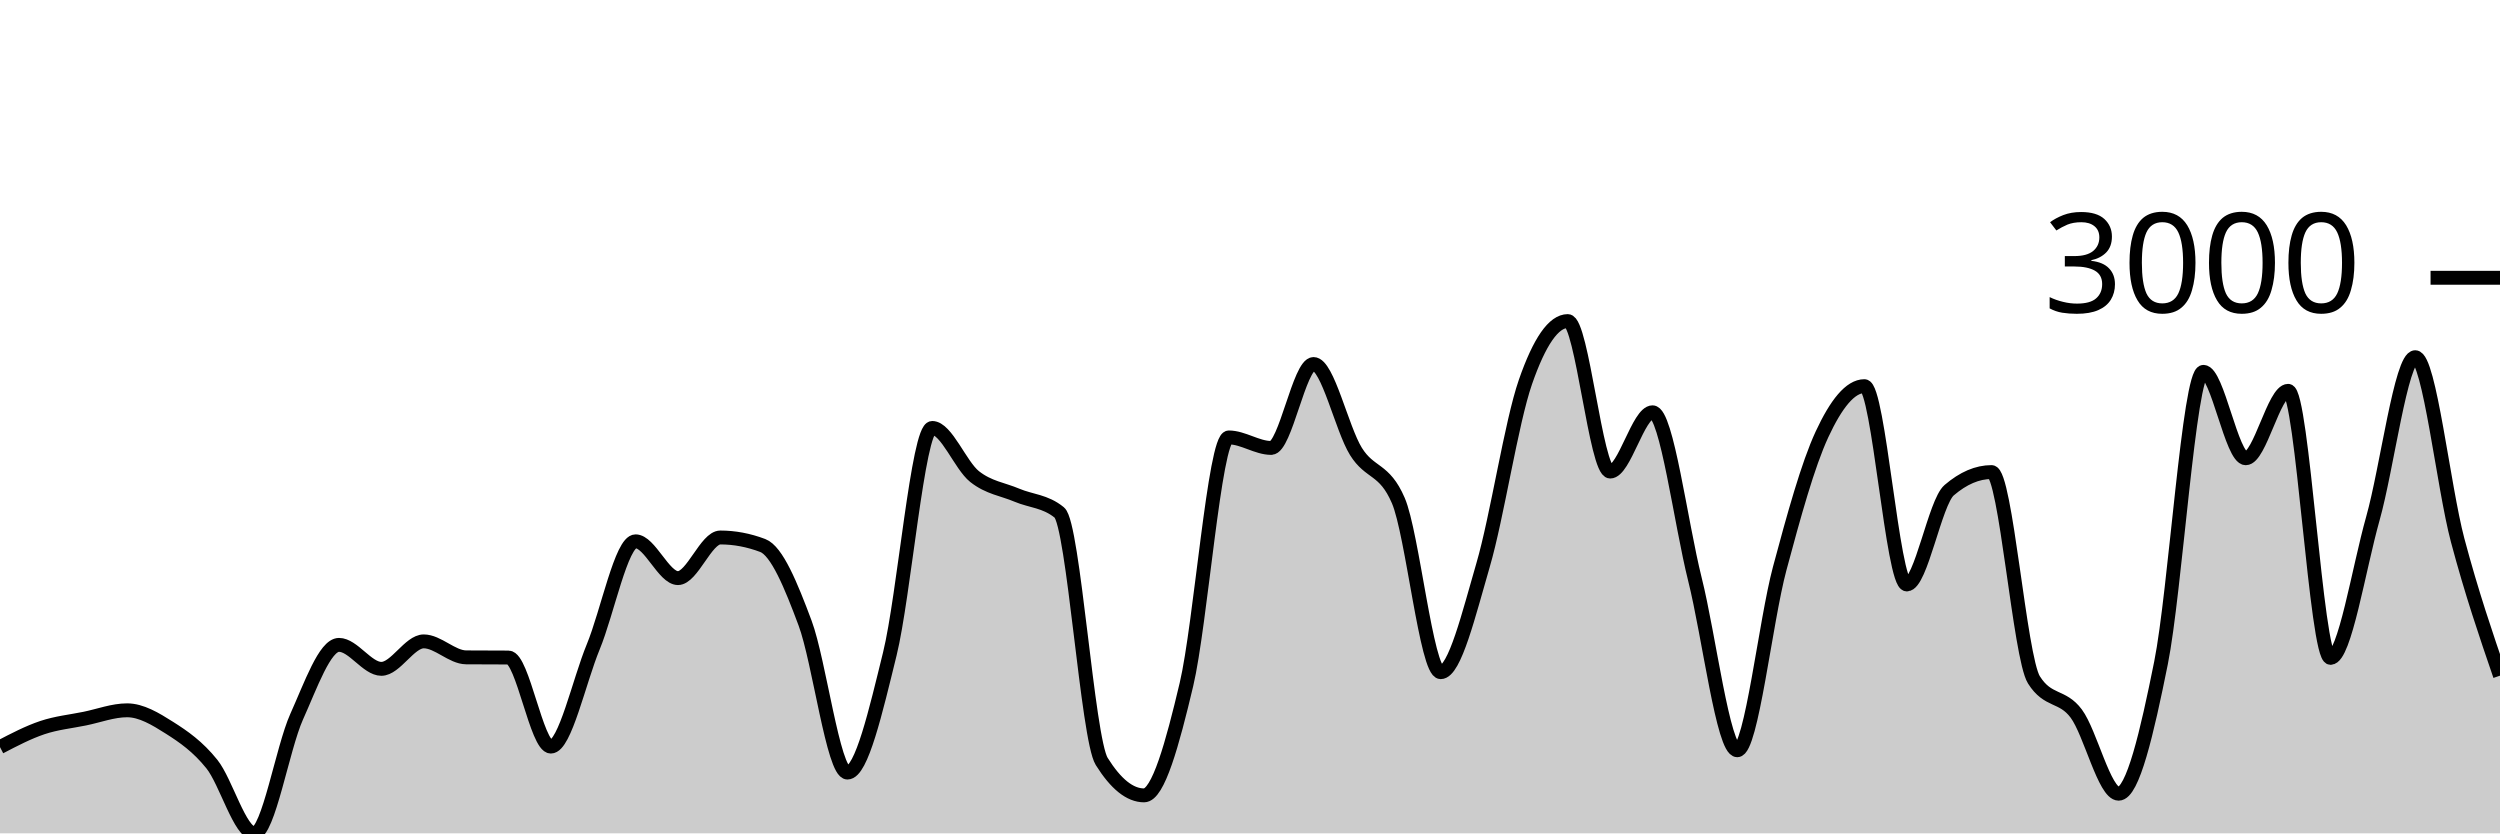
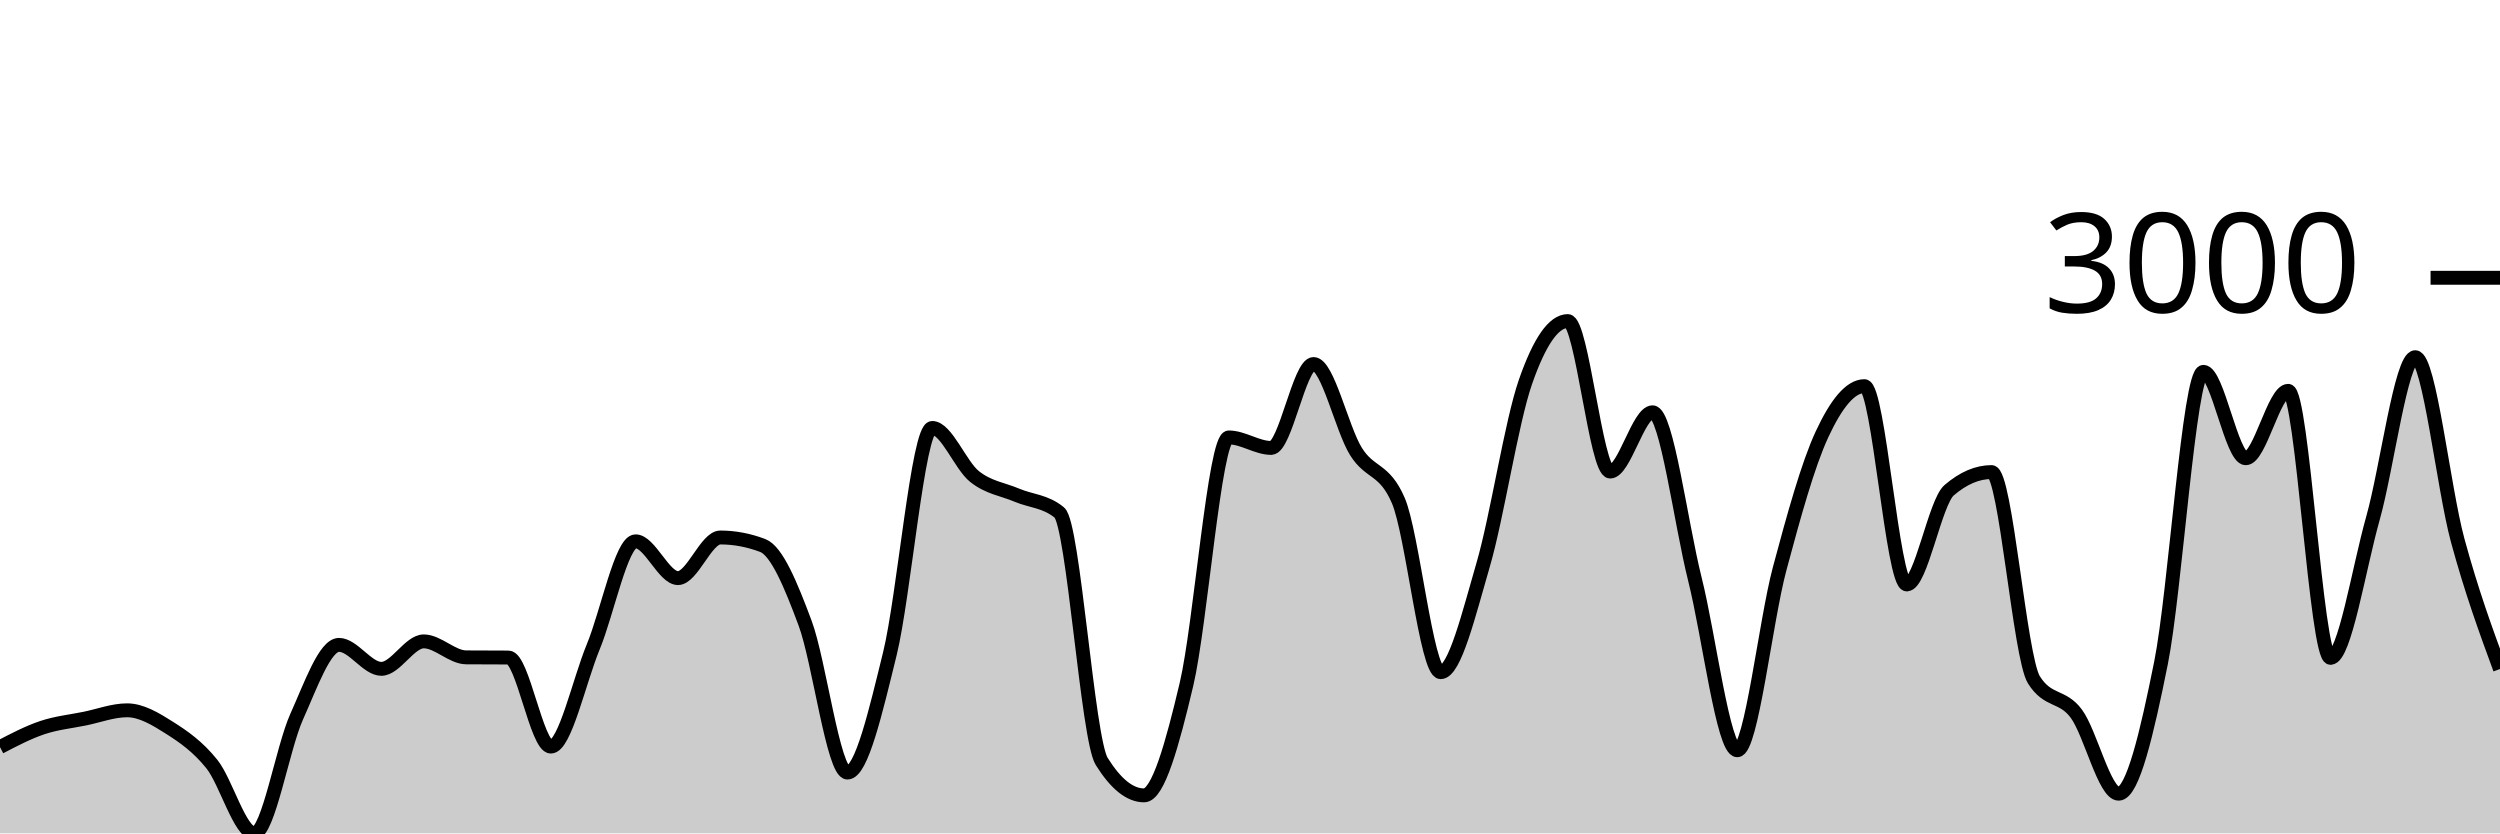
<svg xmlns="http://www.w3.org/2000/svg" viewBox="0 0 180 60">
  <g transform="translate(0,20)">
-     <path class="area" fill="rgba(0, 0, 0, 0.2)" d="M0,33.791C1.017,33.26,2.034,32.73,3.051,32.388C4.068,32.047,5.085,31.949,6.102,31.741C7.119,31.533,8.136,31.142,9.153,31.142C10.169,31.142,11.186,31.755,12.203,32.4C13.22,33.046,14.237,33.747,15.254,35.013C16.271,36.28,17.288,40,18.305,40C19.322,40,20.339,33.871,21.356,31.609C22.373,29.348,23.39,26.431,24.407,26.431C25.424,26.431,26.441,28.157,27.458,28.157C28.475,28.157,29.492,26.179,30.508,26.179C31.525,26.179,32.542,27.322,33.559,27.33C34.576,27.338,35.593,27.334,36.61,27.342C37.627,27.35,38.644,33.755,39.661,33.755C40.678,33.755,41.695,29.038,42.712,26.575C43.729,24.111,44.746,18.975,45.763,18.975C46.78,18.975,47.797,21.624,48.814,21.624C49.831,21.624,50.847,18.699,51.864,18.699C52.881,18.699,53.898,18.891,54.915,19.275C55.932,19.658,56.949,22.136,57.966,24.861C58.983,27.586,60,35.625,61.017,35.625C62.034,35.625,63.051,31.214,64.068,27.078C65.085,22.943,66.102,10.812,67.119,10.812C68.136,10.812,69.153,13.505,70.169,14.312C71.186,15.119,72.203,15.223,73.22,15.655C74.237,16.086,75.254,16.07,76.271,16.901C77.288,17.732,78.305,33.191,79.322,34.822C80.339,36.452,81.356,37.267,82.373,37.267C83.39,37.267,84.407,33.579,85.424,29.284C86.441,24.989,87.458,11.495,88.475,11.495C89.492,11.495,90.508,12.251,91.525,12.251C92.542,12.251,93.559,6.209,94.576,6.209C95.593,6.209,96.61,10.864,97.627,12.502C98.644,14.14,99.661,13.681,100.678,16.038C101.695,18.396,102.712,28.397,103.729,28.397C104.746,28.397,105.763,24.171,106.78,20.689C107.797,17.207,108.814,10.429,109.831,7.504C110.847,4.579,111.864,3.117,112.881,3.117C113.898,3.117,114.915,13.953,115.932,13.953C116.949,13.953,117.966,9.685,118.983,9.685C120,9.685,121.017,17.653,122.034,21.708C123.051,25.764,124.068,34.019,125.085,34.019C126.102,34.019,127.119,24.733,128.136,20.941C129.153,17.149,130.169,13.457,131.186,11.268C132.203,9.078,133.22,7.803,134.237,7.803C135.254,7.803,136.271,22.08,137.288,22.08C138.305,22.08,139.322,16.166,140.339,15.295C141.356,14.424,142.373,13.989,143.39,13.989C144.407,13.989,145.424,27.326,146.441,28.948C147.458,30.57,148.475,30.015,149.492,31.381C150.508,32.748,151.525,37.147,152.542,37.147C153.559,37.147,154.576,32.788,155.593,27.726C156.61,22.663,157.627,6.773,158.644,6.773C159.661,6.773,160.678,12.994,161.695,12.994C162.712,12.994,163.729,8.139,164.746,8.139C165.763,8.139,166.78,27.366,167.797,27.366C168.814,27.366,169.831,20.941,170.847,17.333C171.864,13.725,172.881,5.718,173.898,5.718C174.915,5.718,175.932,15.069,176.949,18.891C177.966,22.713,178.983,25.681,180,28.648L180,40C178.983,40,177.966,40,176.949,40C175.932,40,174.915,40,173.898,40C172.881,40,171.864,40,170.847,40C169.831,40,168.814,40,167.797,40C166.78,40,165.763,40,164.746,40C163.729,40,162.712,40,161.695,40C160.678,40,159.661,40,158.644,40C157.627,40,156.61,40,155.593,40C154.576,40,153.559,40,152.542,40C151.525,40,150.508,40,149.492,40C148.475,40,147.458,40,146.441,40C145.424,40,144.407,40,143.39,40C142.373,40,141.356,40,140.339,40C139.322,40,138.305,40,137.288,40C136.271,40,135.254,40,134.237,40C133.22,40,132.203,40,131.186,40C130.169,40,129.153,40,128.136,40C127.119,40,126.102,40,125.085,40C124.068,40,123.051,40,122.034,40C121.017,40,120,40,118.983,40C117.966,40,116.949,40,115.932,40C114.915,40,113.898,40,112.881,40C111.864,40,110.847,40,109.831,40C108.814,40,107.797,40,106.78,40C105.763,40,104.746,40,103.729,40C102.712,40,101.695,40,100.678,40C99.661,40,98.644,40,97.627,40C96.61,40,95.593,40,94.576,40C93.559,40,92.542,40,91.525,40C90.508,40,89.492,40,88.475,40C87.458,40,86.441,40,85.424,40C84.407,40,83.39,40,82.373,40C81.356,40,80.339,40,79.322,40C78.305,40,77.288,40,76.271,40C75.254,40,74.237,40,73.22,40C72.203,40,71.186,40,70.169,40C69.153,40,68.136,40,67.119,40C66.102,40,65.085,40,64.068,40C63.051,40,62.034,40,61.017,40C60,40,58.983,40,57.966,40C56.949,40,55.932,40,54.915,40C53.898,40,52.881,40,51.864,40C50.847,40,49.831,40,48.814,40C47.797,40,46.78,40,45.763,40C44.746,40,43.729,40,42.712,40C41.695,40,40.678,40,39.661,40C38.644,40,37.627,40,36.61,40C35.593,40,34.576,40,33.559,40C32.542,40,31.525,40,30.508,40C29.492,40,28.475,40,27.458,40C26.441,40,25.424,40,24.407,40C23.39,40,22.373,40,21.356,40C20.339,40,19.322,40,18.305,40C17.288,40,16.271,40,15.254,40C14.237,40,13.22,40,12.203,40C11.186,40,10.169,40,9.153,40C8.136,40,7.119,40,6.102,40C5.085,40,4.068,40,3.051,40C2.034,40,1.017,40,0,40Z" />
-     <path class="line" stroke="black" fill="none" d="M0,33.791C1.017,33.26,2.034,32.73,3.051,32.388C4.068,32.047,5.085,31.949,6.102,31.741C7.119,31.533,8.136,31.142,9.153,31.142C10.169,31.142,11.186,31.755,12.203,32.4C13.22,33.046,14.237,33.747,15.254,35.013C16.271,36.28,17.288,40,18.305,40C19.322,40,20.339,33.871,21.356,31.609C22.373,29.348,23.39,26.431,24.407,26.431C25.424,26.431,26.441,28.157,27.458,28.157C28.475,28.157,29.492,26.179,30.508,26.179C31.525,26.179,32.542,27.322,33.559,27.33C34.576,27.338,35.593,27.334,36.61,27.342C37.627,27.35,38.644,33.755,39.661,33.755C40.678,33.755,41.695,29.038,42.712,26.575C43.729,24.111,44.746,18.975,45.763,18.975C46.78,18.975,47.797,21.624,48.814,21.624C49.831,21.624,50.847,18.699,51.864,18.699C52.881,18.699,53.898,18.891,54.915,19.275C55.932,19.658,56.949,22.136,57.966,24.861C58.983,27.586,60,35.625,61.017,35.625C62.034,35.625,63.051,31.214,64.068,27.078C65.085,22.943,66.102,10.812,67.119,10.812C68.136,10.812,69.153,13.505,70.169,14.312C71.186,15.119,72.203,15.223,73.22,15.655C74.237,16.086,75.254,16.07,76.271,16.901C77.288,17.732,78.305,33.191,79.322,34.822C80.339,36.452,81.356,37.267,82.373,37.267C83.39,37.267,84.407,33.579,85.424,29.284C86.441,24.989,87.458,11.495,88.475,11.495C89.492,11.495,90.508,12.251,91.525,12.251C92.542,12.251,93.559,6.209,94.576,6.209C95.593,6.209,96.61,10.864,97.627,12.502C98.644,14.14,99.661,13.681,100.678,16.038C101.695,18.396,102.712,28.397,103.729,28.397C104.746,28.397,105.763,24.171,106.78,20.689C107.797,17.207,108.814,10.429,109.831,7.504C110.847,4.579,111.864,3.117,112.881,3.117C113.898,3.117,114.915,13.953,115.932,13.953C116.949,13.953,117.966,9.685,118.983,9.685C120,9.685,121.017,17.653,122.034,21.708C123.051,25.764,124.068,34.019,125.085,34.019C126.102,34.019,127.119,24.733,128.136,20.941C129.153,17.149,130.169,13.457,131.186,11.268C132.203,9.078,133.22,7.803,134.237,7.803C135.254,7.803,136.271,22.08,137.288,22.08C138.305,22.08,139.322,16.166,140.339,15.295C141.356,14.424,142.373,13.989,143.39,13.989C144.407,13.989,145.424,27.326,146.441,28.948C147.458,30.57,148.475,30.015,149.492,31.381C150.508,32.748,151.525,37.147,152.542,37.147C153.559,37.147,154.576,32.788,155.593,27.726C156.61,22.663,157.627,6.773,158.644,6.773C159.661,6.773,160.678,12.994,161.695,12.994C162.712,12.994,163.729,8.139,164.746,8.139C165.763,8.139,166.78,27.366,167.797,27.366C168.814,27.366,169.831,20.941,170.847,17.333C171.864,13.725,172.881,5.718,173.898,5.718C174.915,5.718,175.932,15.069,176.949,18.891C177.966,22.713,178.983,25.681,180,28.648" />
+     <path class="area" fill="rgba(0, 0, 0, 0.2)" d="M0,33.791C1.017,33.26,2.034,32.73,3.051,32.388C4.068,32.047,5.085,31.949,6.102,31.741C7.119,31.533,8.136,31.142,9.153,31.142C10.169,31.142,11.186,31.755,12.203,32.4C13.22,33.046,14.237,33.747,15.254,35.013C16.271,36.28,17.288,40,18.305,40C19.322,40,20.339,33.871,21.356,31.609C22.373,29.348,23.39,26.431,24.407,26.431C25.424,26.431,26.441,28.157,27.458,28.157C28.475,28.157,29.492,26.179,30.508,26.179C31.525,26.179,32.542,27.322,33.559,27.33C34.576,27.338,35.593,27.334,36.61,27.342C37.627,27.35,38.644,33.755,39.661,33.755C40.678,33.755,41.695,29.038,42.712,26.575C43.729,24.111,44.746,18.975,45.763,18.975C46.78,18.975,47.797,21.624,48.814,21.624C49.831,21.624,50.847,18.699,51.864,18.699C52.881,18.699,53.898,18.891,54.915,19.275C55.932,19.658,56.949,22.136,57.966,24.861C58.983,27.586,60,35.625,61.017,35.625C62.034,35.625,63.051,31.214,64.068,27.078C65.085,22.943,66.102,10.812,67.119,10.812C68.136,10.812,69.153,13.505,70.169,14.312C71.186,15.119,72.203,15.223,73.22,15.655C74.237,16.086,75.254,16.07,76.271,16.901C77.288,17.732,78.305,33.191,79.322,34.822C80.339,36.452,81.356,37.267,82.373,37.267C83.39,37.267,84.407,33.579,85.424,29.284C86.441,24.989,87.458,11.495,88.475,11.495C89.492,11.495,90.508,12.251,91.525,12.251C92.542,12.251,93.559,6.209,94.576,6.209C95.593,6.209,96.61,10.864,97.627,12.502C98.644,14.14,99.661,13.681,100.678,16.038C101.695,18.396,102.712,28.397,103.729,28.397C104.746,28.397,105.763,24.171,106.78,20.689C107.797,17.207,108.814,10.429,109.831,7.504C110.847,4.579,111.864,3.117,112.881,3.117C113.898,3.117,114.915,13.953,115.932,13.953C116.949,13.953,117.966,9.685,118.983,9.685C120,9.685,121.017,17.653,122.034,21.708C123.051,25.764,124.068,34.019,125.085,34.019C126.102,34.019,127.119,24.733,128.136,20.941C129.153,17.149,130.169,13.457,131.186,11.268C132.203,9.078,133.22,7.803,134.237,7.803C135.254,7.803,136.271,22.08,137.288,22.08C138.305,22.08,139.322,16.166,140.339,15.295C141.356,14.424,142.373,13.989,143.39,13.989C144.407,13.989,145.424,27.326,146.441,28.948C147.458,30.57,148.475,30.015,149.492,31.381C150.508,32.748,151.525,37.147,152.542,37.147C153.559,37.147,154.576,32.788,155.593,27.726C156.61,22.663,157.627,6.773,158.644,6.773C159.661,6.773,160.678,12.994,161.695,12.994C162.712,12.994,163.729,8.139,164.746,8.139C165.763,8.139,166.78,27.366,167.797,27.366C168.814,27.366,169.831,20.941,170.847,17.333C171.864,13.725,172.881,5.718,173.898,5.718C174.915,5.718,175.932,15.149,176.949,18.891C177.966,22.633,178.983,25.401,180,28.169L180,40C178.983,40,177.966,40,176.949,40C175.932,40,174.915,40,173.898,40C172.881,40,171.864,40,170.847,40C169.831,40,168.814,40,167.797,40C166.78,40,165.763,40,164.746,40C163.729,40,162.712,40,161.695,40C160.678,40,159.661,40,158.644,40C157.627,40,156.61,40,155.593,40C154.576,40,153.559,40,152.542,40C151.525,40,150.508,40,149.492,40C148.475,40,147.458,40,146.441,40C145.424,40,144.407,40,143.39,40C142.373,40,141.356,40,140.339,40C139.322,40,138.305,40,137.288,40C136.271,40,135.254,40,134.237,40C133.22,40,132.203,40,131.186,40C130.169,40,129.153,40,128.136,40C127.119,40,126.102,40,125.085,40C124.068,40,123.051,40,122.034,40C121.017,40,120,40,118.983,40C117.966,40,116.949,40,115.932,40C114.915,40,113.898,40,112.881,40C111.864,40,110.847,40,109.831,40C108.814,40,107.797,40,106.78,40C105.763,40,104.746,40,103.729,40C102.712,40,101.695,40,100.678,40C99.661,40,98.644,40,97.627,40C96.61,40,95.593,40,94.576,40C93.559,40,92.542,40,91.525,40C90.508,40,89.492,40,88.475,40C87.458,40,86.441,40,85.424,40C84.407,40,83.39,40,82.373,40C81.356,40,80.339,40,79.322,40C78.305,40,77.288,40,76.271,40C75.254,40,74.237,40,73.22,40C72.203,40,71.186,40,70.169,40C69.153,40,68.136,40,67.119,40C66.102,40,65.085,40,64.068,40C63.051,40,62.034,40,61.017,40C60,40,58.983,40,57.966,40C56.949,40,55.932,40,54.915,40C53.898,40,52.881,40,51.864,40C50.847,40,49.831,40,48.814,40C47.797,40,46.78,40,45.763,40C44.746,40,43.729,40,42.712,40C41.695,40,40.678,40,39.661,40C38.644,40,37.627,40,36.61,40C35.593,40,34.576,40,33.559,40C32.542,40,31.525,40,30.508,40C29.492,40,28.475,40,27.458,40C26.441,40,25.424,40,24.407,40C23.39,40,22.373,40,21.356,40C20.339,40,19.322,40,18.305,40C17.288,40,16.271,40,15.254,40C14.237,40,13.22,40,12.203,40C11.186,40,10.169,40,9.153,40C8.136,40,7.119,40,6.102,40C5.085,40,4.068,40,3.051,40C2.034,40,1.017,40,0,40Z" />
+     <path class="line" stroke="black" fill="none" d="M0,33.791C1.017,33.26,2.034,32.73,3.051,32.388C4.068,32.047,5.085,31.949,6.102,31.741C7.119,31.533,8.136,31.142,9.153,31.142C10.169,31.142,11.186,31.755,12.203,32.4C13.22,33.046,14.237,33.747,15.254,35.013C16.271,36.28,17.288,40,18.305,40C19.322,40,20.339,33.871,21.356,31.609C22.373,29.348,23.39,26.431,24.407,26.431C25.424,26.431,26.441,28.157,27.458,28.157C28.475,28.157,29.492,26.179,30.508,26.179C31.525,26.179,32.542,27.322,33.559,27.33C34.576,27.338,35.593,27.334,36.61,27.342C37.627,27.35,38.644,33.755,39.661,33.755C40.678,33.755,41.695,29.038,42.712,26.575C43.729,24.111,44.746,18.975,45.763,18.975C46.78,18.975,47.797,21.624,48.814,21.624C49.831,21.624,50.847,18.699,51.864,18.699C52.881,18.699,53.898,18.891,54.915,19.275C55.932,19.658,56.949,22.136,57.966,24.861C58.983,27.586,60,35.625,61.017,35.625C62.034,35.625,63.051,31.214,64.068,27.078C65.085,22.943,66.102,10.812,67.119,10.812C68.136,10.812,69.153,13.505,70.169,14.312C71.186,15.119,72.203,15.223,73.22,15.655C74.237,16.086,75.254,16.07,76.271,16.901C77.288,17.732,78.305,33.191,79.322,34.822C80.339,36.452,81.356,37.267,82.373,37.267C83.39,37.267,84.407,33.579,85.424,29.284C86.441,24.989,87.458,11.495,88.475,11.495C89.492,11.495,90.508,12.251,91.525,12.251C92.542,12.251,93.559,6.209,94.576,6.209C95.593,6.209,96.61,10.864,97.627,12.502C98.644,14.14,99.661,13.681,100.678,16.038C101.695,18.396,102.712,28.397,103.729,28.397C104.746,28.397,105.763,24.171,106.78,20.689C107.797,17.207,108.814,10.429,109.831,7.504C110.847,4.579,111.864,3.117,112.881,3.117C113.898,3.117,114.915,13.953,115.932,13.953C116.949,13.953,117.966,9.685,118.983,9.685C120,9.685,121.017,17.653,122.034,21.708C123.051,25.764,124.068,34.019,125.085,34.019C126.102,34.019,127.119,24.733,128.136,20.941C129.153,17.149,130.169,13.457,131.186,11.268C132.203,9.078,133.22,7.803,134.237,7.803C135.254,7.803,136.271,22.08,137.288,22.08C138.305,22.08,139.322,16.166,140.339,15.295C141.356,14.424,142.373,13.989,143.39,13.989C144.407,13.989,145.424,27.326,146.441,28.948C147.458,30.57,148.475,30.015,149.492,31.381C150.508,32.748,151.525,37.147,152.542,37.147C153.559,37.147,154.576,32.788,155.593,27.726C156.61,22.663,157.627,6.773,158.644,6.773C159.661,6.773,160.678,12.994,161.695,12.994C162.712,12.994,163.729,8.139,164.746,8.139C165.763,8.139,166.78,27.366,167.797,27.366C168.814,27.366,169.831,20.941,170.847,17.333C171.864,13.725,172.881,5.718,173.898,5.718C174.915,5.718,175.932,15.149,176.949,18.891C177.966,22.633,178.983,25.401,180,28.169" />
    <path class="axis-ceiling" stroke-width="1" stroke="black" fill="none" d="M175,0L180,0" />
    <text class="axis-ceiling-label" font-family="sans-serif" text-anchor="end" font-size="10px" x="170" y="2.5">3000</text>
  </g>
</svg>
